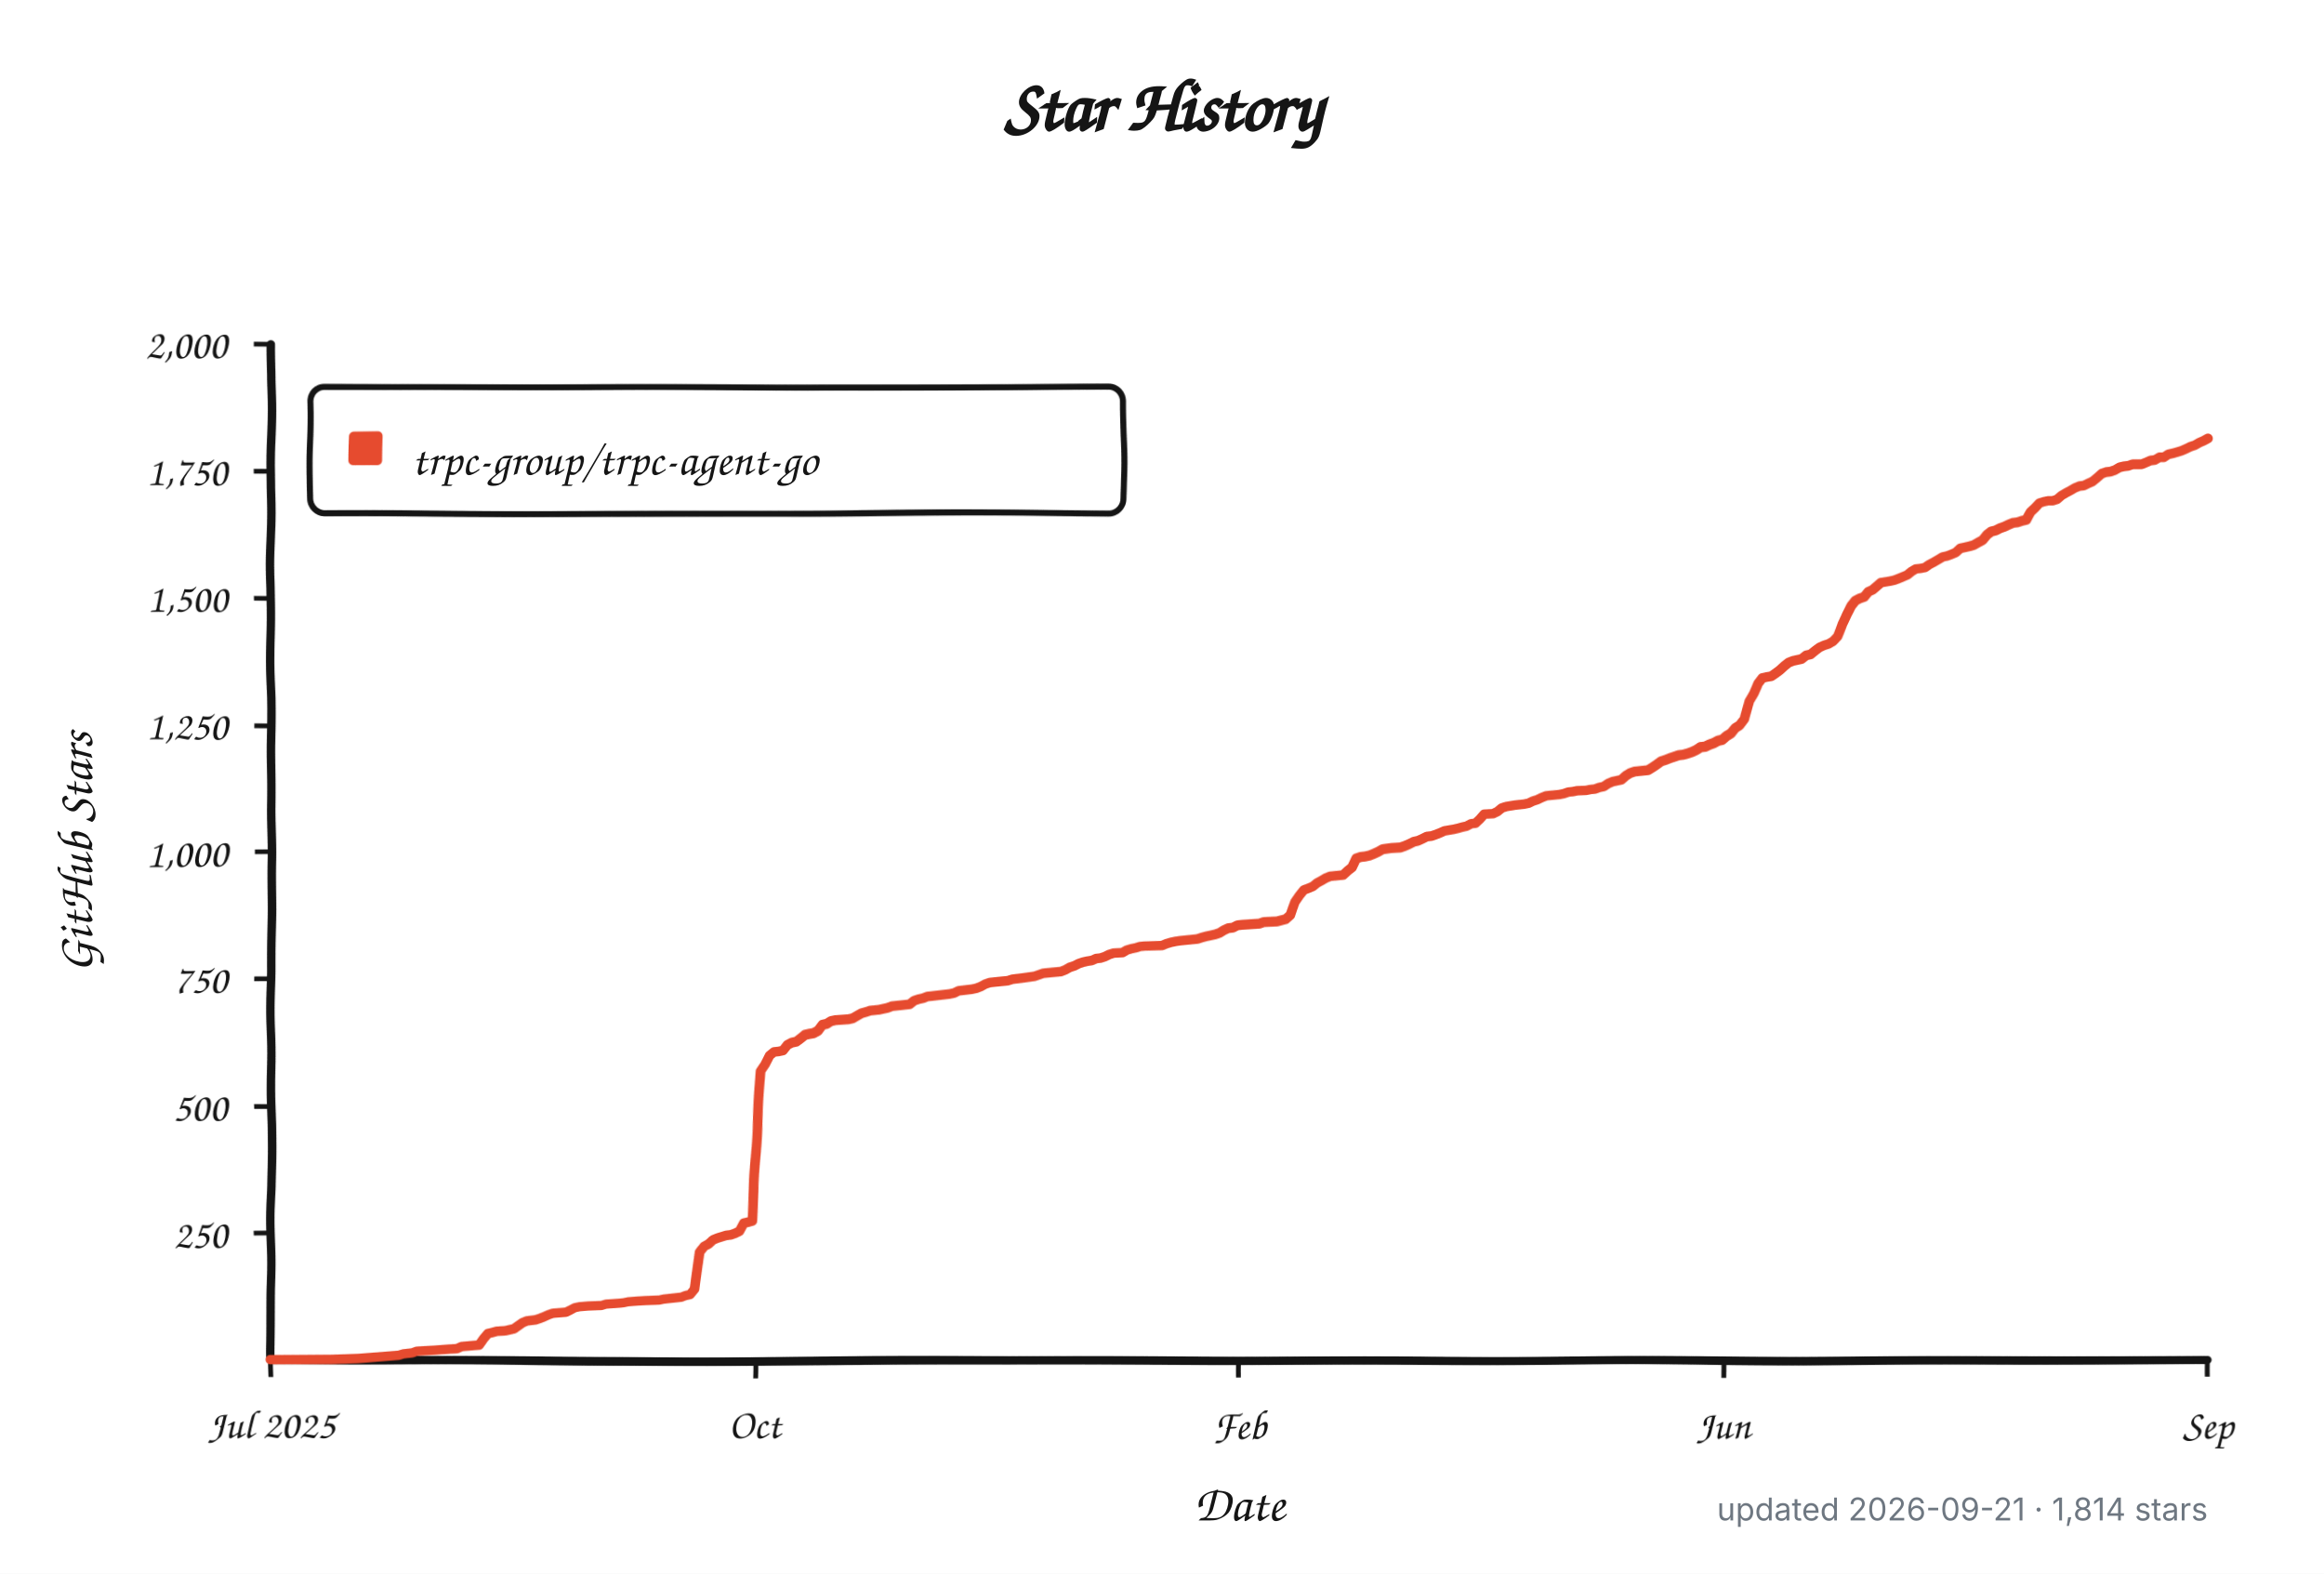
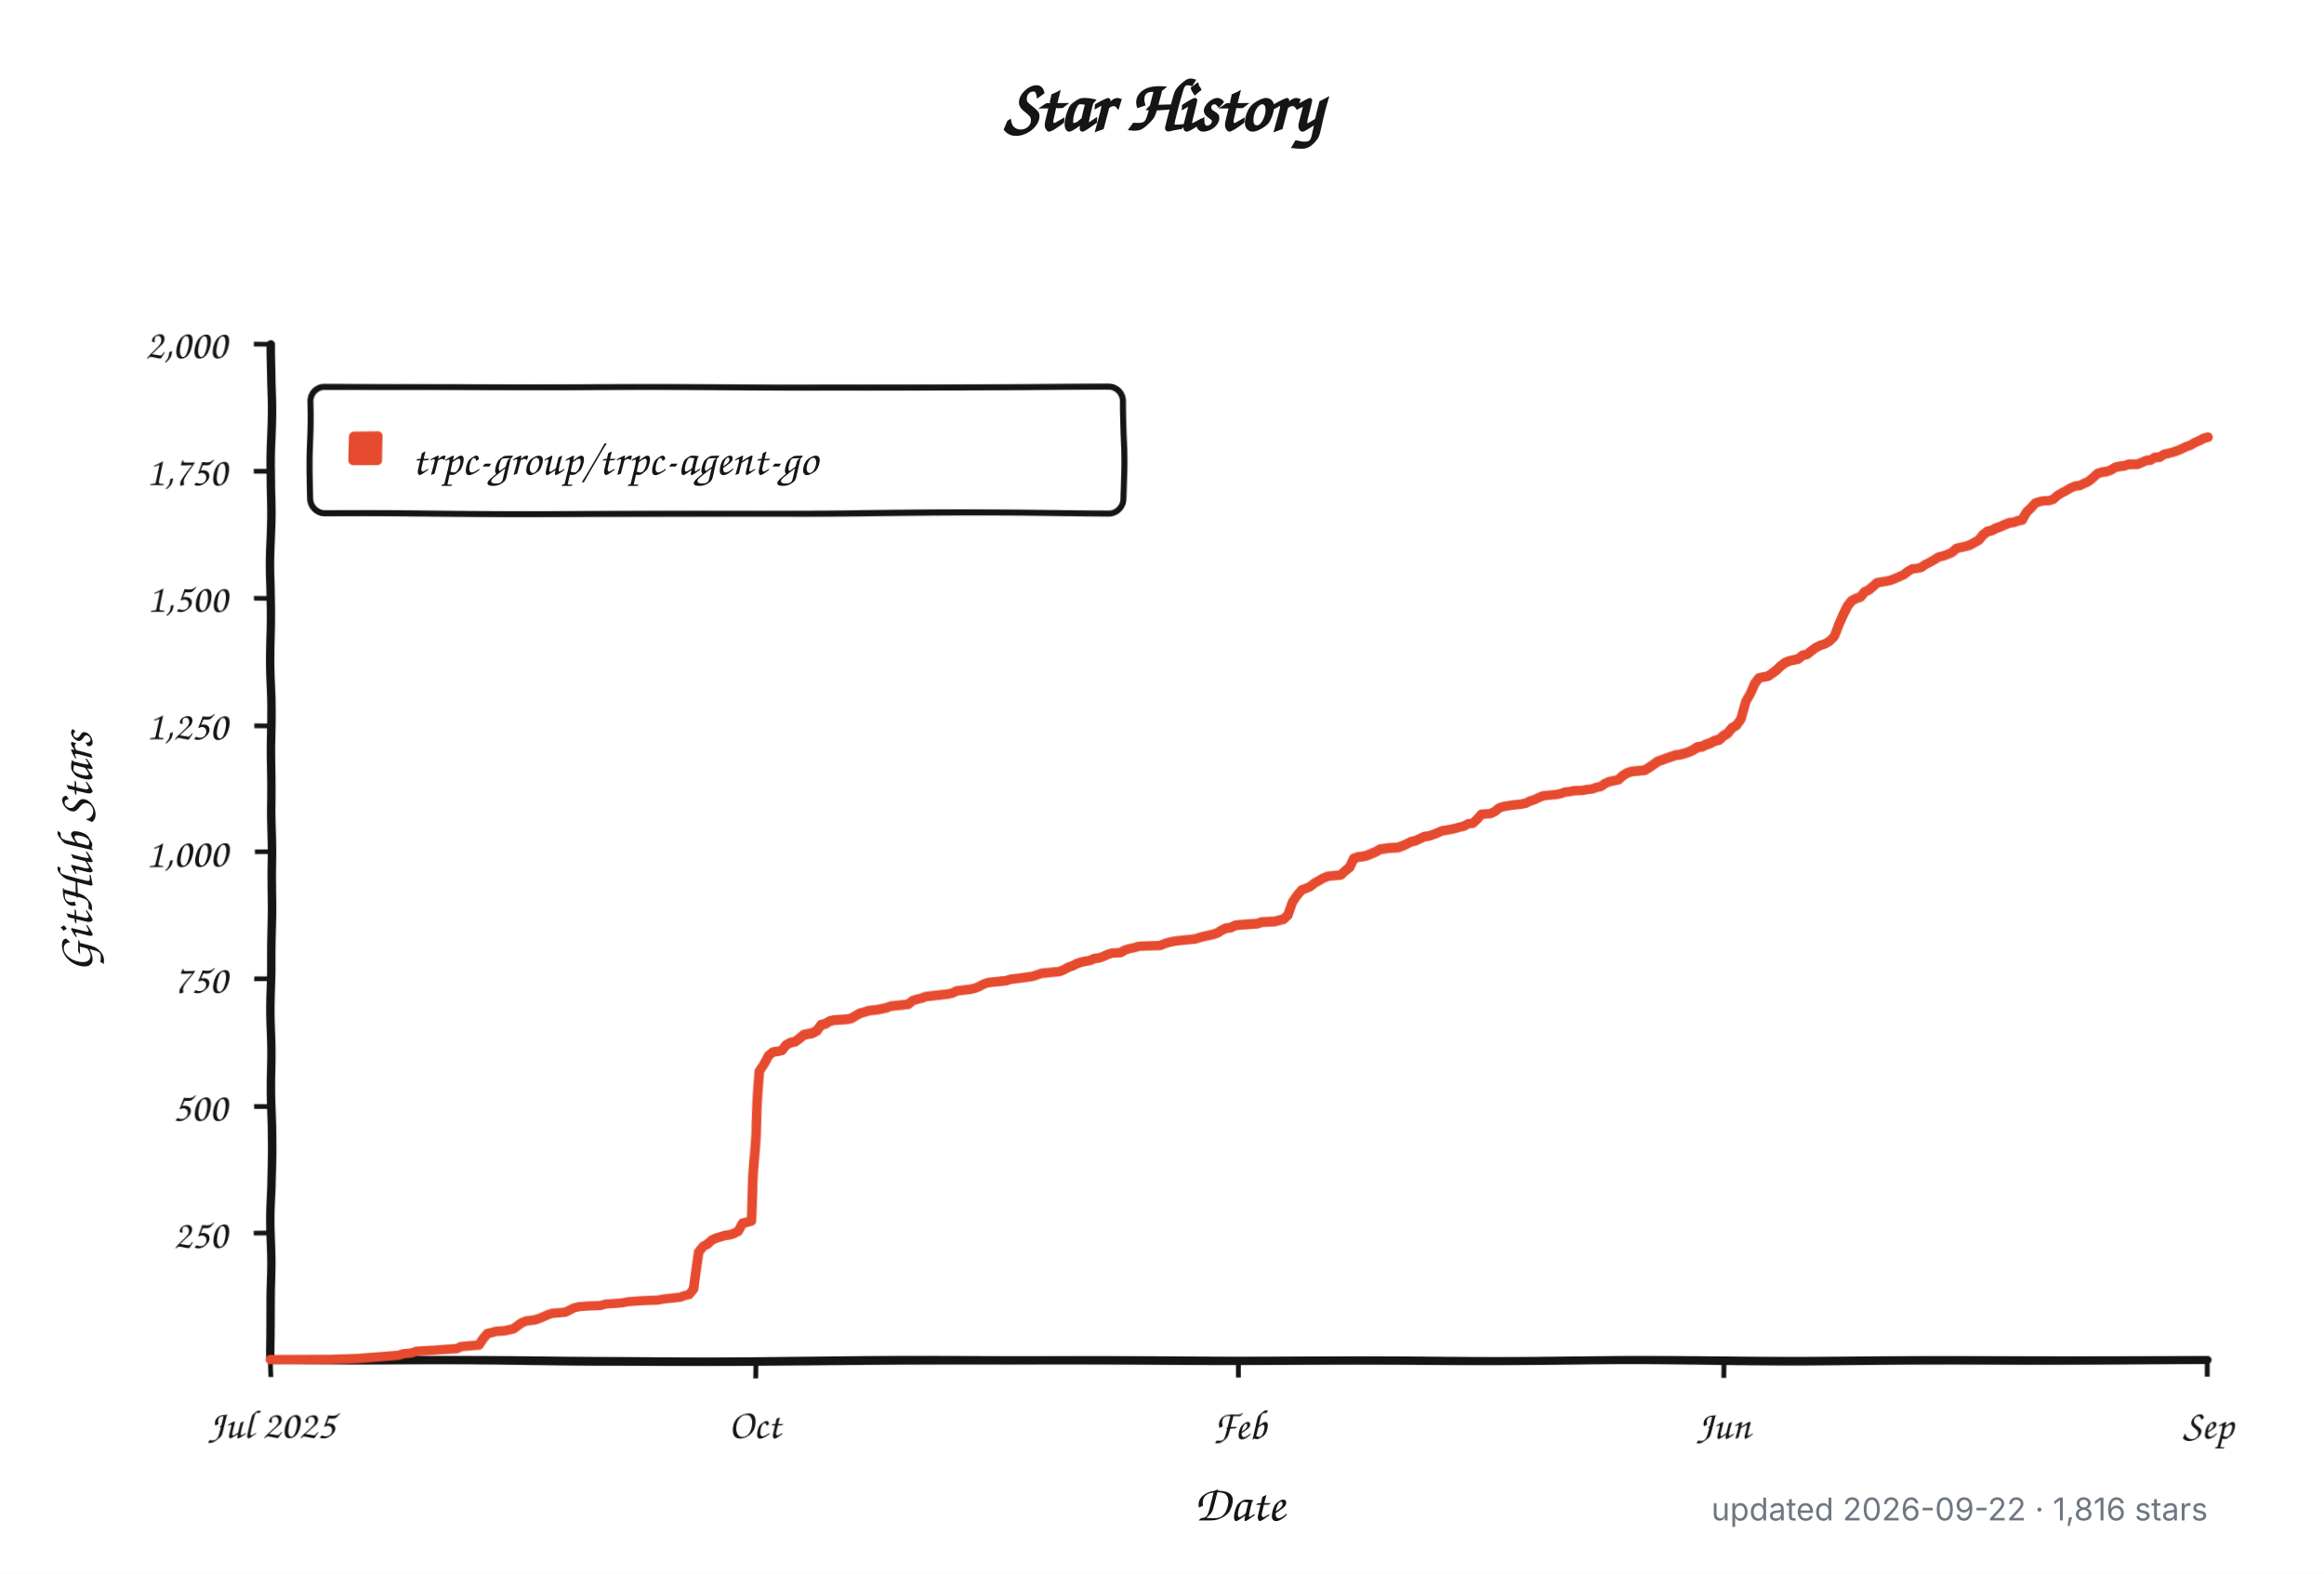
<svg xmlns="http://www.w3.org/2000/svg" width="960" height="650" viewBox="0 0 960 650" role="img" aria-labelledby="title description">
  <defs>
    <filter id="rough" x="-4%" y="-4%" width="108%" height="108%">
      <feTurbulence type="fractalNoise" baseFrequency="0.012 0.045" numOctaves="1" seed="17" result="noise" />
      <feDisplacementMap in="SourceGraphic" in2="noise" scale="1.8" xChannelSelector="R" yChannelSelector="G" />
    </filter>
  </defs>
  <style>
    .background { fill: #ffffff; }
    .axis, .tick, .legend-box { fill: none; stroke: #151515; }
    .axis { stroke-linecap: round; stroke-linejoin: round; stroke-width: 3.5; }
    .tick { stroke-width: 2; }
    .legend-box { fill: #ffffff; stroke-width: 2.5; }
    .series { fill: none; stroke: #e64b2f; stroke-linecap: round; stroke-linejoin: round; stroke-width: 4; }
    .swatch { fill: #e64b2f; }
    .title, .label, .axis-title, .legend {
      fill: #151515;
      font-family: "Comic Sans MS", "Bradley Hand", "Segoe Print", "Chalkboard SE", cursive;
    }
    .title { font-size: 30px; font-weight: 700; }
    .label { font-size: 17px; }
    .axis-title { font-size: 21px; font-weight: 600; }
    .legend { font-size: 19px; }
    .meta {
      fill: #6e7781;
      font: 13px -apple-system, BlinkMacSystemFont, "Segoe UI", sans-serif;
    }
    @media (prefers-color-scheme: dark) {
      .background { fill: #0d1117; }
      .axis, .tick, .legend-box { stroke: #f0f6fc; }
      .legend-box { fill: #161b22; }
      .title, .label, .axis-title, .legend { fill: #f0f6fc; }
      .series { stroke: #ff6b4a; }
      .swatch { fill: #ff6b4a; }
      .meta { fill: #8b949e; }
    }
  </style>
  <rect class="background" width="960" height="650" />
  <text class="title" x="480" y="54" text-anchor="middle">Star History</text>
  <g filter="url(#rough)">
    <path class="axis" d="M 112 142 V 562 H 912" />
    <path class="tick" d="M 105 509.5 H 112" />
    <text class="label" x="94" y="515.5" text-anchor="end">250</text>
    <path class="tick" d="M 105 457.0 H 112" />
    <text class="label" x="94" y="463.0" text-anchor="end">500</text>
    <path class="tick" d="M 105 404.5 H 112" />
    <text class="label" x="94" y="410.5" text-anchor="end">750</text>
    <path class="tick" d="M 105 352.0 H 112" />
    <text class="label" x="94" y="358.0" text-anchor="end">1,000</text>
    <path class="tick" d="M 105 299.5 H 112" />
    <text class="label" x="94" y="305.5" text-anchor="end">1,250</text>
    <path class="tick" d="M 105 247.0 H 112" />
    <text class="label" x="94" y="253.0" text-anchor="end">1,500</text>
    <path class="tick" d="M 105 194.5 H 112" />
    <text class="label" x="94" y="200.5" text-anchor="end">1,750</text>
    <path class="tick" d="M 105 142.0 H 112" />
    <text class="label" x="94" y="148.0" text-anchor="end">2,000</text>
    <path class="tick" d="M 112.0 562 V 569" />
    <text class="label" x="112.0" y="594" text-anchor="middle">Jul 2025</text>
    <path class="tick" d="M 312.0 562 V 569" />
    <text class="label" x="312.0" y="594" text-anchor="middle">Oct</text>
    <path class="tick" d="M 512.0 562 V 569" />
    <text class="label" x="512.0" y="594" text-anchor="middle">Feb</text>
    <path class="tick" d="M 712.0 562 V 569" />
    <text class="label" x="712.0" y="594" text-anchor="middle">Jun</text>
    <path class="tick" d="M 912.0 562 V 569" />
    <text class="label" x="912.0" y="594" text-anchor="middle">Sep</text>
    <rect class="legend-box" x="128" y="160" width="336" height="52" rx="6" />
    <rect class="swatch" x="144" y="178" width="14" height="14" rx="2" />
-     <path class="series" d="M 112.0 561.8 L 137.5 561.6 L 148.4 561.2 L 164.8 559.9 L 166.7 559.3 L 170.3 558.9 L 172.1 558.2 L 179.4 557.8 L 184.9 557.4 L 188.5 557.2 L 190.4 556.3 L 197.6 555.7 L 199.5 553.0 L 201.3 550.9 L 203.1 550.5 L 204.9 550.0 L 208.6 549.8 L 210.4 549.4 L 212.2 549.0 L 214.1 547.7 L 215.9 546.5 L 217.7 545.8 L 219.5 545.6 L 221.3 545.4 L 223.2 544.8 L 225.0 544.1 L 226.8 543.3 L 228.6 542.7 L 234.1 542.3 L 235.9 541.4 L 237.7 540.4 L 239.6 540.0 L 243.2 539.7 L 248.7 539.5 L 250.5 538.9 L 256.0 538.5 L 257.8 538.3 L 259.6 537.9 L 263.3 537.6 L 266.9 537.4 L 272.4 537.2 L 274.2 536.8 L 276.0 536.6 L 279.7 536.2 L 281.5 536.0 L 283.3 535.3 L 285.1 534.9 L 286.9 532.6 L 288.8 516.9 L 290.6 514.5 L 292.4 513.5 L 294.2 511.8 L 296.1 511.0 L 299.7 509.9 L 301.5 509.7 L 303.3 509.1 L 305.2 508.2 L 307.0 504.9 L 308.8 504.5 L 310.6 504.0 L 312.5 470.2 L 314.3 442.3 L 316.1 439.4 L 317.9 435.6 L 319.7 434.1 L 321.6 433.9 L 323.4 433.5 L 325.2 431.2 L 327.0 430.3 L 328.9 429.9 L 330.7 428.6 L 332.5 427.2 L 334.3 426.8 L 336.1 426.5 L 338.0 425.5 L 339.8 423.2 L 341.6 422.8 L 343.4 421.7 L 345.3 421.3 L 350.7 420.9 L 352.5 420.5 L 354.4 419.4 L 356.2 418.4 L 358.0 417.9 L 359.8 417.3 L 363.5 416.9 L 365.3 416.5 L 367.1 416.1 L 368.9 415.4 L 370.8 415.2 L 372.6 415.0 L 374.4 414.8 L 376.2 414.6 L 378.1 413.1 L 379.9 412.5 L 381.7 412.1 L 383.5 411.4 L 387.2 411.0 L 389.0 410.8 L 390.8 410.6 L 392.6 410.4 L 394.5 410.0 L 396.3 409.1 L 398.1 408.9 L 399.9 408.7 L 401.7 408.5 L 403.6 408.1 L 405.4 407.4 L 407.2 406.4 L 409.0 405.8 L 410.9 405.6 L 416.3 405.1 L 418.2 404.5 L 420.0 404.3 L 421.8 404.1 L 427.3 403.4 L 429.1 402.8 L 430.9 402.2 L 438.2 401.6 L 440.0 400.9 L 441.8 399.9 L 443.7 399.3 L 445.5 398.4 L 447.3 397.8 L 449.1 397.4 L 451.0 397.1 L 452.8 396.3 L 454.6 396.1 L 456.4 395.5 L 458.2 394.6 L 460.1 394.0 L 463.7 393.8 L 465.5 392.7 L 467.4 392.1 L 469.2 391.7 L 471.0 391.1 L 472.8 390.9 L 480.1 390.6 L 481.9 389.8 L 483.8 389.2 L 485.6 388.8 L 487.4 388.5 L 492.9 387.9 L 494.7 387.7 L 496.5 387.1 L 498.3 386.6 L 500.2 386.2 L 502.0 385.8 L 503.8 385.2 L 505.6 384.1 L 507.4 383.3 L 509.3 383.1 L 511.1 382.2 L 512.9 382.0 L 516.6 381.8 L 520.2 381.6 L 522.0 381.0 L 527.5 380.8 L 531.1 379.9 L 533.0 378.3 L 534.8 373.0 L 536.6 370.3 L 538.4 368.0 L 540.2 367.3 L 542.1 366.5 L 543.9 365.0 L 545.7 364.0 L 547.5 362.9 L 549.4 362.1 L 551.2 361.9 L 554.8 361.5 L 556.6 359.8 L 558.5 358.3 L 560.3 354.7 L 562.1 354.1 L 563.9 353.9 L 565.8 353.5 L 567.6 352.8 L 569.4 352.0 L 571.2 351.0 L 574.9 350.5 L 578.5 350.3 L 580.3 349.7 L 582.2 348.9 L 584.0 348.0 L 585.8 347.6 L 587.6 346.8 L 589.4 345.9 L 591.3 345.7 L 593.1 345.1 L 594.9 344.4 L 596.7 343.6 L 600.4 343.0 L 602.2 342.6 L 604.0 342.1 L 605.8 341.7 L 607.7 340.7 L 609.5 340.5 L 611.3 338.8 L 613.1 336.7 L 616.8 336.5 L 618.6 335.6 L 620.4 334.1 L 622.3 333.5 L 625.9 332.9 L 627.7 332.7 L 629.5 332.5 L 631.4 332.1 L 633.2 331.2 L 635.0 330.6 L 636.8 329.7 L 638.7 328.9 L 640.5 328.7 L 644.1 328.3 L 645.9 327.9 L 647.8 327.2 L 649.6 327.0 L 651.4 326.6 L 655.1 326.4 L 656.9 326.0 L 658.7 325.8 L 660.5 325.1 L 662.3 324.7 L 664.2 323.4 L 666.0 322.6 L 669.6 321.8 L 671.5 320.1 L 673.3 319.0 L 675.1 318.4 L 678.7 318.0 L 680.6 317.8 L 682.4 316.7 L 684.2 315.5 L 686.0 314.2 L 687.9 313.6 L 689.7 312.9 L 691.5 312.3 L 693.3 311.7 L 695.1 311.5 L 697.0 311.0 L 698.8 310.4 L 700.6 309.6 L 702.4 308.5 L 704.3 308.3 L 706.1 307.5 L 707.9 306.9 L 709.7 306.0 L 711.5 305.6 L 713.4 304.1 L 715.2 303.1 L 717.0 301.0 L 718.8 299.9 L 720.7 297.4 L 722.5 289.8 L 724.3 286.5 L 726.1 282.3 L 727.9 280.0 L 729.8 279.6 L 731.6 279.3 L 733.4 278.1 L 735.2 276.8 L 737.1 275.1 L 738.9 273.7 L 740.7 273.0 L 742.5 272.6 L 744.3 272.2 L 746.2 270.7 L 748.0 270.3 L 749.8 268.8 L 751.6 267.4 L 753.5 266.5 L 755.3 265.9 L 757.1 264.8 L 758.9 262.8 L 760.7 257.7 L 762.6 253.7 L 764.4 250.4 L 766.2 248.3 L 768.0 247.4 L 769.9 246.8 L 771.7 244.7 L 773.5 243.9 L 775.3 242.4 L 777.1 240.9 L 780.8 240.3 L 782.6 239.9 L 784.4 239.2 L 786.3 238.4 L 788.1 237.6 L 789.9 236.1 L 791.7 235.0 L 793.5 234.8 L 795.4 234.4 L 797.2 233.1 L 799.0 232.1 L 800.8 231.0 L 802.7 229.8 L 804.5 229.4 L 806.3 228.7 L 808.1 227.9 L 809.9 226.2 L 811.8 225.8 L 813.6 225.4 L 815.4 224.9 L 817.2 223.9 L 819.1 222.9 L 820.9 220.8 L 822.7 219.5 L 824.5 219.1 L 826.4 218.2 L 828.2 217.6 L 830.0 216.8 L 831.8 216.1 L 833.6 215.9 L 835.5 215.3 L 837.3 214.9 L 839.1 211.7 L 840.9 210.0 L 842.8 207.9 L 844.6 207.3 L 846.4 206.9 L 848.2 206.9 L 850.0 206.3 L 851.9 204.6 L 853.7 203.5 L 855.5 202.5 L 857.3 201.4 L 859.2 200.6 L 861.0 200.4 L 862.8 199.5 L 864.6 198.7 L 866.4 197.2 L 868.3 195.5 L 870.1 194.9 L 871.9 194.7 L 873.7 194.1 L 875.6 193.0 L 877.4 192.6 L 879.2 192.4 L 881.0 191.8 L 882.8 191.8 L 884.7 191.8 L 886.5 191.1 L 888.3 190.3 L 890.1 190.1 L 892.0 189.0 L 893.8 189.0 L 895.6 187.8 L 897.4 187.4 L 899.2 186.9 L 901.1 186.3 L 902.9 185.5 L 904.7 184.6 L 906.5 184.0 L 908.4 182.9 L 910.2 182.1 L 912.0 181.1" />
+     <path class="series" d="M 112.0 561.8 L 137.5 561.6 L 148.4 561.2 L 164.7 559.9 L 166.5 559.3 L 170.2 558.9 L 172.0 558.2 L 179.3 557.8 L 184.7 557.4 L 188.4 557.2 L 190.2 556.3 L 197.5 555.7 L 199.3 553.0 L 201.1 550.9 L 202.9 550.5 L 204.7 550.0 L 208.4 549.8 L 210.2 549.4 L 212.0 549.0 L 213.8 547.7 L 215.6 546.5 L 217.5 545.8 L 219.3 545.6 L 221.1 545.4 L 222.9 544.8 L 224.7 544.1 L 226.5 543.3 L 228.4 542.7 L 233.8 542.3 L 235.6 541.4 L 237.5 540.4 L 239.3 540.0 L 242.9 539.7 L 248.4 539.5 L 250.2 538.9 L 255.6 538.5 L 257.5 538.3 L 259.3 537.9 L 262.9 537.6 L 266.5 537.4 L 272.0 537.2 L 273.8 536.8 L 275.6 536.6 L 279.3 536.2 L 281.1 536.0 L 282.9 535.3 L 284.7 534.9 L 286.5 532.6 L 288.4 516.9 L 290.2 514.5 L 292.0 513.5 L 293.8 511.8 L 295.6 511.0 L 299.3 509.9 L 301.1 509.7 L 302.9 509.1 L 304.7 508.2 L 306.5 504.9 L 308.4 504.5 L 310.2 504.0 L 312.0 470.2 L 313.8 442.3 L 315.6 439.4 L 317.5 435.6 L 319.3 434.1 L 321.1 433.9 L 322.9 433.5 L 324.7 431.2 L 326.5 430.3 L 328.4 429.9 L 330.2 428.6 L 332.0 427.2 L 333.8 426.8 L 335.6 426.5 L 337.5 425.5 L 339.3 423.2 L 341.1 422.8 L 342.9 421.7 L 344.7 421.3 L 350.2 420.9 L 352.0 420.5 L 353.8 419.4 L 355.6 418.4 L 357.5 417.9 L 359.3 417.3 L 362.9 416.9 L 364.7 416.5 L 366.5 416.1 L 368.4 415.4 L 370.2 415.2 L 372.0 415.0 L 373.8 414.8 L 375.6 414.6 L 377.5 413.1 L 379.3 412.5 L 381.1 412.1 L 382.9 411.4 L 386.5 411.0 L 388.4 410.8 L 390.2 410.6 L 392.0 410.4 L 393.8 410.0 L 395.6 409.1 L 397.5 408.9 L 399.3 408.7 L 401.1 408.5 L 402.9 408.1 L 404.7 407.4 L 406.5 406.4 L 408.4 405.8 L 410.2 405.6 L 415.6 405.1 L 417.5 404.5 L 419.3 404.3 L 421.1 404.1 L 426.5 403.4 L 428.4 402.8 L 430.2 402.2 L 437.5 401.6 L 439.3 400.9 L 441.1 399.9 L 442.9 399.3 L 444.7 398.4 L 446.5 397.8 L 448.4 397.4 L 450.2 397.1 L 452.0 396.3 L 453.8 396.1 L 455.6 395.5 L 457.5 394.6 L 459.3 394.0 L 462.9 393.8 L 464.7 392.7 L 466.5 392.1 L 468.4 391.7 L 470.2 391.1 L 472.0 390.9 L 479.3 390.6 L 481.1 389.8 L 482.9 389.2 L 484.7 388.8 L 486.5 388.5 L 492.0 387.9 L 493.8 387.7 L 495.6 387.1 L 497.5 386.6 L 499.3 386.2 L 501.1 385.8 L 502.9 385.2 L 504.7 384.1 L 506.5 383.3 L 508.4 383.1 L 510.2 382.2 L 512.0 382.0 L 515.6 381.8 L 519.3 381.6 L 521.1 381.0 L 526.5 380.8 L 530.2 379.9 L 532.0 378.3 L 533.8 373.0 L 535.6 370.3 L 537.5 368.0 L 539.3 367.3 L 541.1 366.5 L 542.9 365.0 L 544.7 364.0 L 546.5 362.9 L 548.4 362.1 L 550.2 361.9 L 553.8 361.5 L 555.6 359.8 L 557.5 358.3 L 559.3 354.7 L 561.1 354.1 L 562.9 353.9 L 564.7 353.5 L 566.5 352.8 L 568.4 352.0 L 570.2 351.0 L 573.8 350.5 L 577.5 350.3 L 579.3 349.7 L 581.1 348.9 L 582.9 348.0 L 584.7 347.6 L 586.5 346.8 L 588.4 345.9 L 590.2 345.7 L 592.0 345.1 L 593.8 344.4 L 595.6 343.6 L 599.3 343.0 L 601.1 342.6 L 602.9 342.1 L 604.7 341.7 L 606.5 340.7 L 608.4 340.5 L 610.2 338.8 L 612.0 336.7 L 615.6 336.5 L 617.5 335.6 L 619.3 334.1 L 621.1 333.5 L 624.7 332.9 L 626.5 332.7 L 628.4 332.5 L 630.2 332.1 L 632.0 331.2 L 633.8 330.6 L 635.6 329.7 L 637.5 328.9 L 639.3 328.7 L 642.9 328.3 L 644.7 327.9 L 646.5 327.2 L 648.4 327.0 L 650.2 326.6 L 653.8 326.4 L 655.6 326.0 L 657.5 325.8 L 659.3 325.1 L 661.1 324.7 L 662.9 323.4 L 664.7 322.6 L 668.4 321.8 L 670.2 320.1 L 672.0 319.0 L 673.8 318.4 L 677.5 318.0 L 679.3 317.8 L 681.1 316.7 L 682.9 315.5 L 684.7 314.2 L 686.5 313.6 L 688.4 312.9 L 690.2 312.3 L 692.0 311.7 L 693.8 311.5 L 695.6 311.0 L 697.5 310.4 L 699.3 309.6 L 701.1 308.5 L 702.9 308.3 L 704.7 307.5 L 706.5 306.9 L 708.4 306.0 L 710.2 305.6 L 712.0 304.1 L 713.8 303.1 L 715.6 301.0 L 717.5 299.9 L 719.3 297.4 L 721.1 289.8 L 722.9 286.5 L 724.7 282.3 L 726.5 280.0 L 728.4 279.6 L 730.2 279.3 L 732.0 278.1 L 733.8 276.8 L 735.6 275.1 L 737.5 273.7 L 739.3 273.0 L 741.1 272.6 L 742.9 272.2 L 744.7 270.7 L 746.5 270.3 L 748.4 268.8 L 750.2 267.4 L 752.0 266.5 L 753.8 265.9 L 755.6 264.8 L 757.5 262.8 L 759.3 257.7 L 761.1 253.7 L 762.9 250.4 L 764.7 248.3 L 766.5 247.4 L 768.4 246.8 L 770.2 244.7 L 772.0 243.9 L 773.8 242.4 L 775.6 240.9 L 779.3 240.3 L 781.1 239.9 L 782.9 239.2 L 784.7 238.4 L 786.5 237.6 L 788.4 236.1 L 790.2 235.0 L 792.0 234.8 L 793.8 234.4 L 795.6 233.1 L 797.5 232.1 L 799.3 231.0 L 801.1 229.8 L 802.9 229.4 L 804.7 228.7 L 806.5 227.9 L 808.4 226.2 L 810.2 225.8 L 812.0 225.4 L 813.8 224.9 L 815.6 223.9 L 817.5 222.9 L 819.3 220.8 L 821.1 219.5 L 822.9 219.1 L 824.7 218.2 L 826.5 217.6 L 828.4 216.8 L 830.2 216.1 L 832.0 215.9 L 833.8 215.3 L 835.6 214.9 L 837.5 211.7 L 839.3 210.0 L 841.1 207.9 L 842.9 207.3 L 844.7 206.9 L 846.5 206.9 L 848.4 206.3 L 850.2 204.6 L 852.0 203.5 L 853.8 202.5 L 855.6 201.4 L 857.5 200.6 L 859.3 200.4 L 861.1 199.5 L 862.9 198.7 L 864.7 197.2 L 866.5 195.5 L 868.4 194.9 L 870.2 194.7 L 872.0 194.1 L 873.8 193.0 L 875.6 192.6 L 877.5 192.4 L 879.3 191.8 L 881.1 191.8 L 882.9 191.8 L 884.7 191.1 L 886.5 190.3 L 888.4 190.1 L 890.2 189.0 L 892.0 189.0 L 893.8 187.8 L 895.6 187.4 L 897.5 186.9 L 899.3 186.3 L 901.1 185.5 L 902.9 184.6 L 904.7 184.0 L 906.5 182.9 L 908.4 182.1 L 910.2 181.1 L 912.0 180.6" />
  </g>
  <text class="legend" x="170" y="196">trpc-group/trpc-agent-go</text>
  <text class="axis-title" x="512" y="628" text-anchor="middle">Date</text>
  <text class="axis-title" x="-352" y="38" text-anchor="middle" transform="rotate(-90)">GitHub Stars</text>
-   <text class="meta" x="912" y="628" text-anchor="end">updated 2026-09-21 · 1,814 stars</text>
+   <text class="meta" x="912" y="628" text-anchor="end">updated 2026-09-22 · 1,816 stars</text>
</svg>
